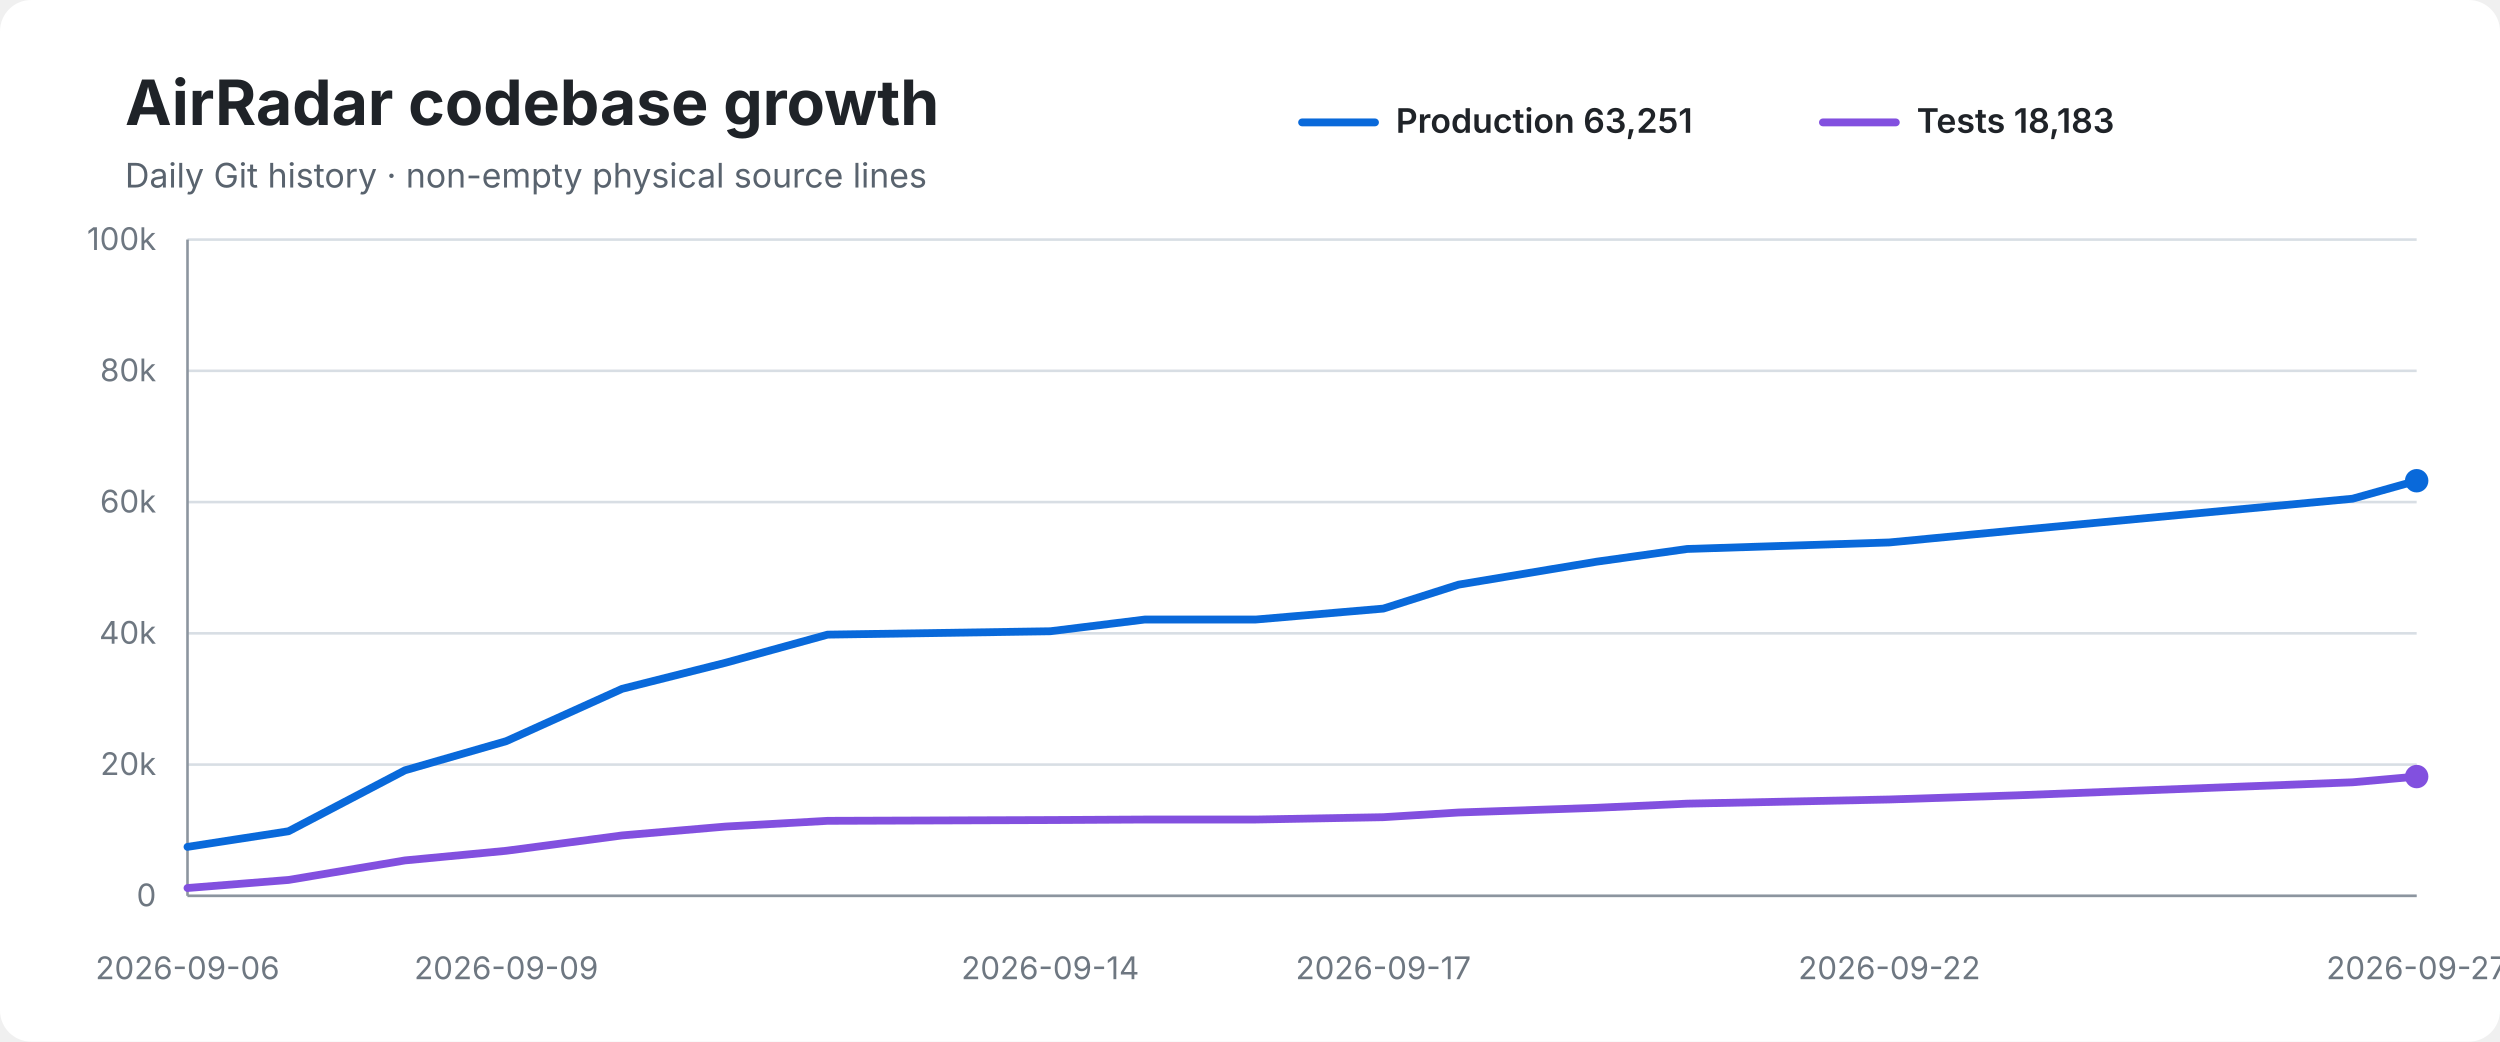
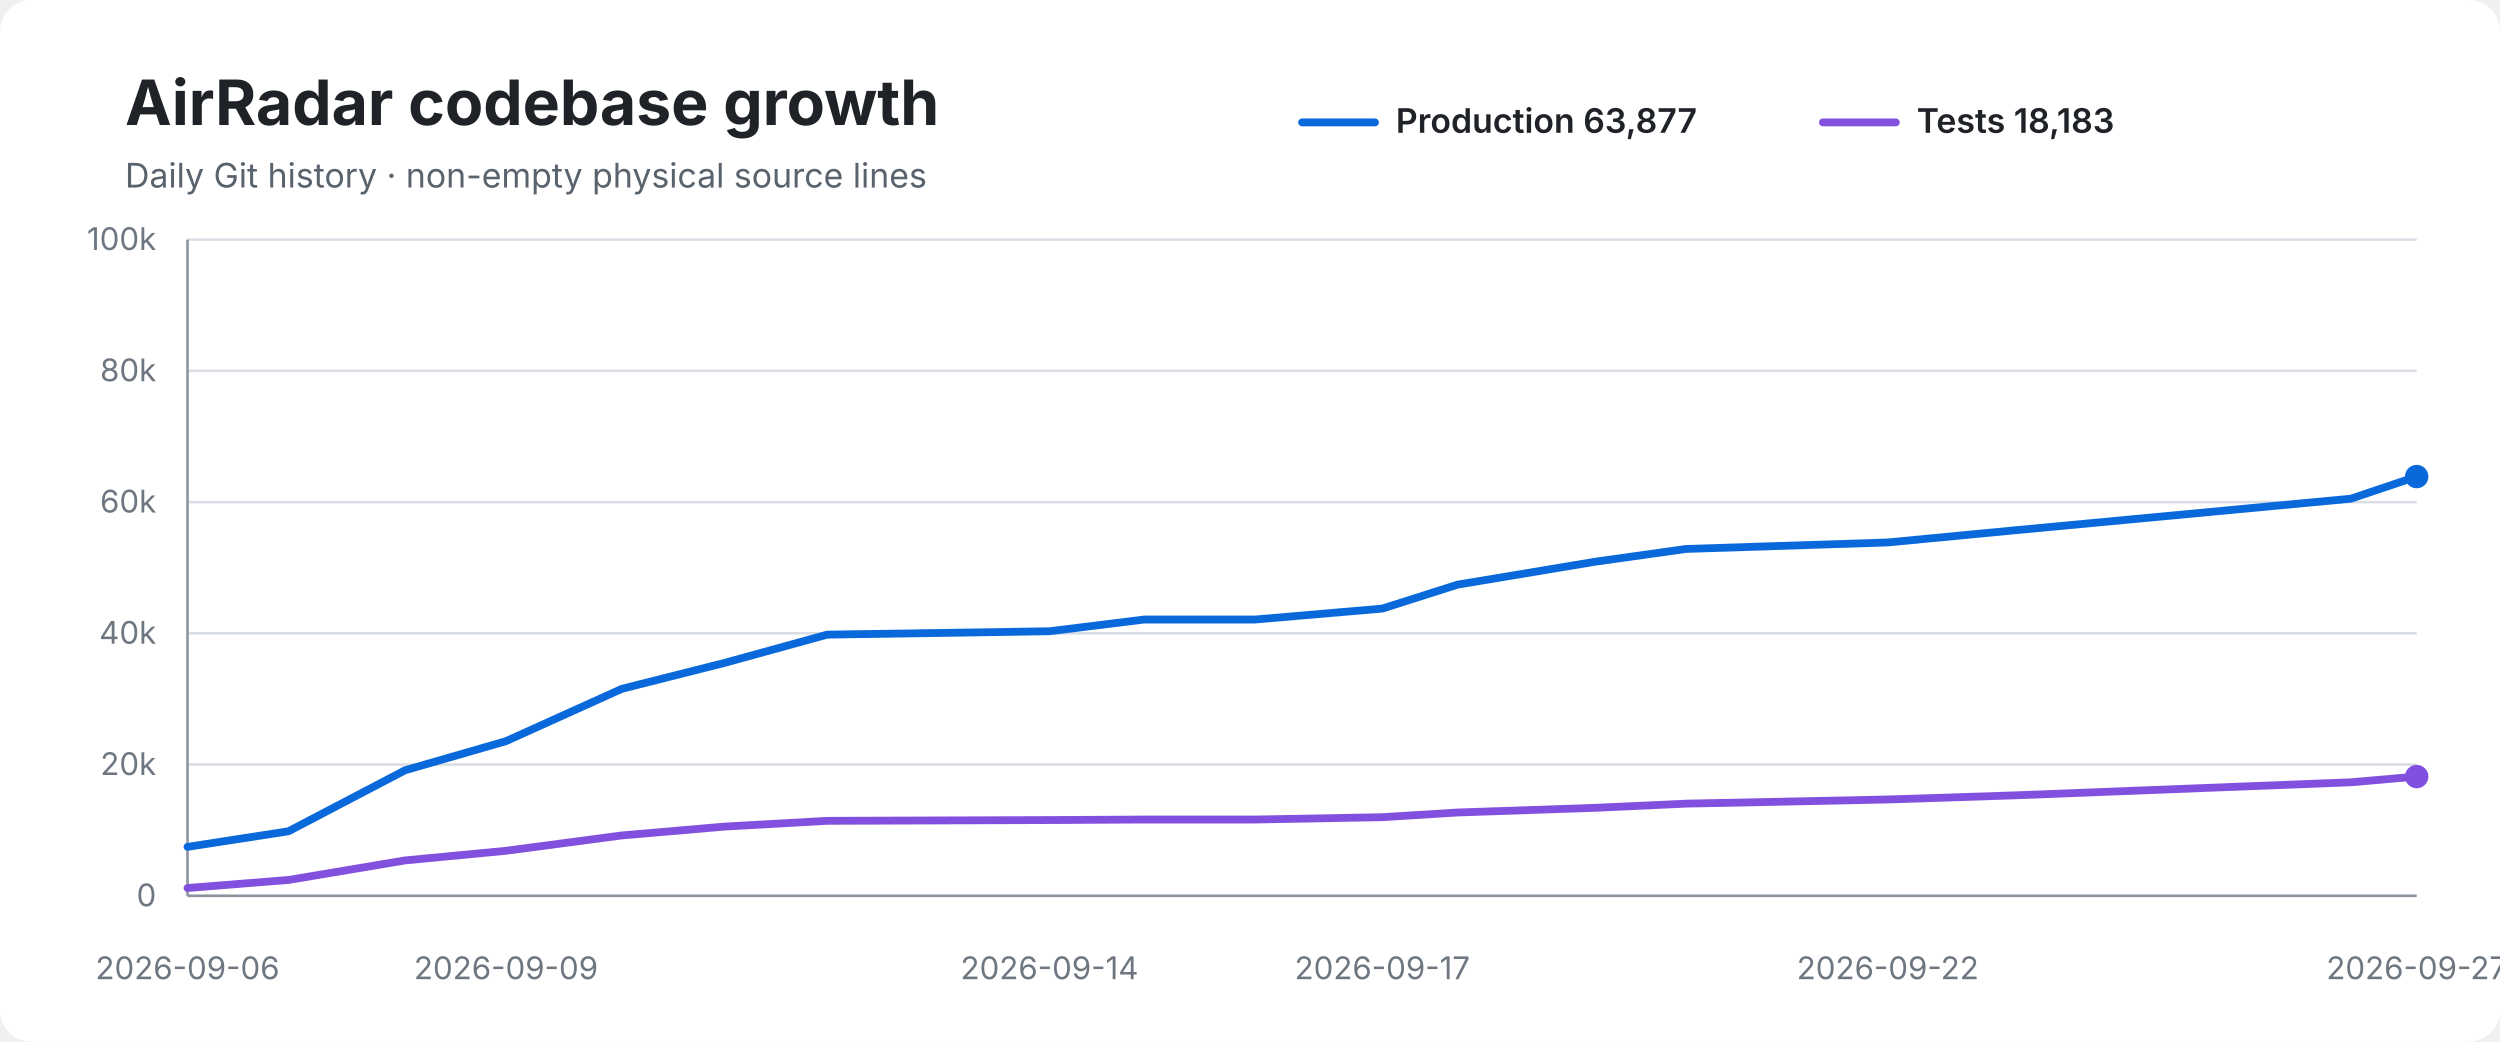
<svg xmlns="http://www.w3.org/2000/svg" width="960" height="400" viewBox="0 0 960 400" role="img" aria-labelledby="title desc">
  <rect width="100%" height="100%" rx="12" fill="#ffffff" />
  <text x="48" y="48" font-family="-apple-system,BlinkMacSystemFont,Segoe UI,sans-serif" font-size="24" font-weight="700" fill="#1f2328">AirRadar codebase growth</text>
  <text x="48" y="72" font-family="-apple-system,BlinkMacSystemFont,Segoe UI,sans-serif" font-size="13" fill="#59636e">Daily Git history · non-empty physical source lines</text>
  <line x1="500" y1="47" x2="528" y2="47" stroke="#0969da" stroke-width="3" stroke-linecap="round" />
-   <text x="536" y="51" font-family="-apple-system,BlinkMacSystemFont,Segoe UI,sans-serif" font-size="13" font-weight="600" fill="#1f2328">Production 63,251</text>
+   <text x="536" y="51" font-family="-apple-system,BlinkMacSystemFont,Segoe UI,sans-serif" font-size="13" font-weight="600" fill="#1f2328">Production 63,877</text>
  <line x1="700" y1="47" x2="728" y2="47" stroke="#8250df" stroke-width="3" stroke-linecap="round" />
  <text x="736" y="51" font-family="-apple-system,BlinkMacSystemFont,Segoe UI,sans-serif" font-size="13" font-weight="600" fill="#1f2328">Tests 18,183</text>
  <line x1="72" y1="92.0" x2="928" y2="92.0" stroke="#d8dee4" stroke-width="1" />
  <text x="60" y="96.0" text-anchor="end" font-family="-apple-system,BlinkMacSystemFont,Segoe UI,sans-serif" font-size="12" fill="#6e7781">100k</text>
  <line x1="72" y1="142.4" x2="928" y2="142.4" stroke="#d8dee4" stroke-width="1" />
  <text x="60" y="146.4" text-anchor="end" font-family="-apple-system,BlinkMacSystemFont,Segoe UI,sans-serif" font-size="12" fill="#6e7781">80k</text>
  <line x1="72" y1="192.8" x2="928" y2="192.8" stroke="#d8dee4" stroke-width="1" />
  <text x="60" y="196.8" text-anchor="end" font-family="-apple-system,BlinkMacSystemFont,Segoe UI,sans-serif" font-size="12" fill="#6e7781">60k</text>
  <line x1="72" y1="243.2" x2="928" y2="243.2" stroke="#d8dee4" stroke-width="1" />
  <text x="60" y="247.2" text-anchor="end" font-family="-apple-system,BlinkMacSystemFont,Segoe UI,sans-serif" font-size="12" fill="#6e7781">40k</text>
  <line x1="72" y1="293.6" x2="928" y2="293.6" stroke="#d8dee4" stroke-width="1" />
  <text x="60" y="297.6" text-anchor="end" font-family="-apple-system,BlinkMacSystemFont,Segoe UI,sans-serif" font-size="12" fill="#6e7781">20k</text>
  <line x1="72" y1="344.0" x2="928" y2="344.0" stroke="#d8dee4" stroke-width="1" />
  <text x="60" y="348.0" text-anchor="end" font-family="-apple-system,BlinkMacSystemFont,Segoe UI,sans-serif" font-size="12" fill="#6e7781">0</text>
  <line x1="72" y1="92" x2="72" y2="344" stroke="#8c959f" stroke-width="1" />
  <line x1="72" y1="344" x2="928" y2="344" stroke="#8c959f" stroke-width="1" />
-   <path d="M 72.0 325.2 L 110.8 319.2 L 155.5 295.8 L 194.4 284.6 L 238.9 264.5 L 278.6 254.5 L 317.8 243.7 L 403.3 242.4 L 439.6 237.9 L 482.2 237.9 L 531.2 233.7 L 560.1 224.5 L 613.0 215.7 L 647.9 210.8 L 725.5 208.3 L 774.6 203.6 L 903.4 191.5 L 928.0 184.6" fill="none" stroke="#0969da" stroke-width="3" stroke-linecap="round" stroke-linejoin="round" />
-   <path d="M 72.0 341.0 L 110.8 337.9 L 155.5 330.4 L 194.4 326.7 L 238.9 320.8 L 278.6 317.4 L 317.8 315.2 L 403.3 314.9 L 439.6 314.7 L 482.2 314.7 L 531.2 313.8 L 560.1 312.0 L 613.0 310.2 L 647.9 308.6 L 725.5 307.0 L 774.6 305.4 L 903.4 300.4 L 928.0 298.2" fill="none" stroke="#8250df" stroke-width="3" stroke-linecap="round" stroke-linejoin="round" />
-   <circle cx="928.0" cy="184.6" r="4.5" fill="#0969da" />
+   <path d="M 72.0 325.2 L 110.8 319.2 L 155.5 295.8 L 194.3 284.6 L 238.8 264.5 L 278.4 254.5 L 317.6 243.7 L 403.0 242.4 L 439.3 237.9 L 481.9 237.9 L 530.8 233.7 L 559.7 224.5 L 612.5 215.7 L 647.4 210.8 L 724.9 208.3 L 774.0 203.6 L 902.7 191.5 L 928.0 183.0" fill="none" stroke="#0969da" stroke-width="3" stroke-linecap="round" stroke-linejoin="round" />
+   <path d="M 72.0 341.0 L 110.8 337.9 L 155.5 330.4 L 194.3 326.7 L 238.8 320.8 L 278.4 317.4 L 317.6 315.2 L 403.0 314.9 L 439.3 314.7 L 481.9 314.7 L 530.8 313.8 L 559.7 312.0 L 612.5 310.2 L 647.4 308.6 L 724.9 307.0 L 774.0 305.4 L 902.7 300.4 L 928.0 298.2" fill="none" stroke="#8250df" stroke-width="3" stroke-linecap="round" stroke-linejoin="round" />
+   <circle cx="928.0" cy="183.0" r="4.5" fill="#0969da" />
  <circle cx="928.0" cy="298.2" r="4.5" fill="#8250df" />
  <text x="72.0" y="376" text-anchor="middle" font-family="-apple-system,BlinkMacSystemFont,Segoe UI,sans-serif" font-size="12" fill="#6e7781">2026-09-06</text>
-   <text x="194.4" y="376" text-anchor="middle" font-family="-apple-system,BlinkMacSystemFont,Segoe UI,sans-serif" font-size="12" fill="#6e7781">2026-09-09</text>
-   <text x="403.3" y="376" text-anchor="middle" font-family="-apple-system,BlinkMacSystemFont,Segoe UI,sans-serif" font-size="12" fill="#6e7781">2026-09-14</text>
-   <text x="531.2" y="376" text-anchor="middle" font-family="-apple-system,BlinkMacSystemFont,Segoe UI,sans-serif" font-size="12" fill="#6e7781">2026-09-17</text>
-   <text x="725.5" y="376" text-anchor="middle" font-family="-apple-system,BlinkMacSystemFont,Segoe UI,sans-serif" font-size="12" fill="#6e7781">2026-09-22</text>
+   <text x="194.3" y="376" text-anchor="middle" font-family="-apple-system,BlinkMacSystemFont,Segoe UI,sans-serif" font-size="12" fill="#6e7781">2026-09-09</text>
+   <text x="403.0" y="376" text-anchor="middle" font-family="-apple-system,BlinkMacSystemFont,Segoe UI,sans-serif" font-size="12" fill="#6e7781">2026-09-14</text>
+   <text x="530.8" y="376" text-anchor="middle" font-family="-apple-system,BlinkMacSystemFont,Segoe UI,sans-serif" font-size="12" fill="#6e7781">2026-09-17</text>
+   <text x="724.9" y="376" text-anchor="middle" font-family="-apple-system,BlinkMacSystemFont,Segoe UI,sans-serif" font-size="12" fill="#6e7781">2026-09-22</text>
  <text x="928.0" y="376" text-anchor="middle" font-family="-apple-system,BlinkMacSystemFont,Segoe UI,sans-serif" font-size="12" fill="#6e7781">2026-09-27</text>
</svg>
